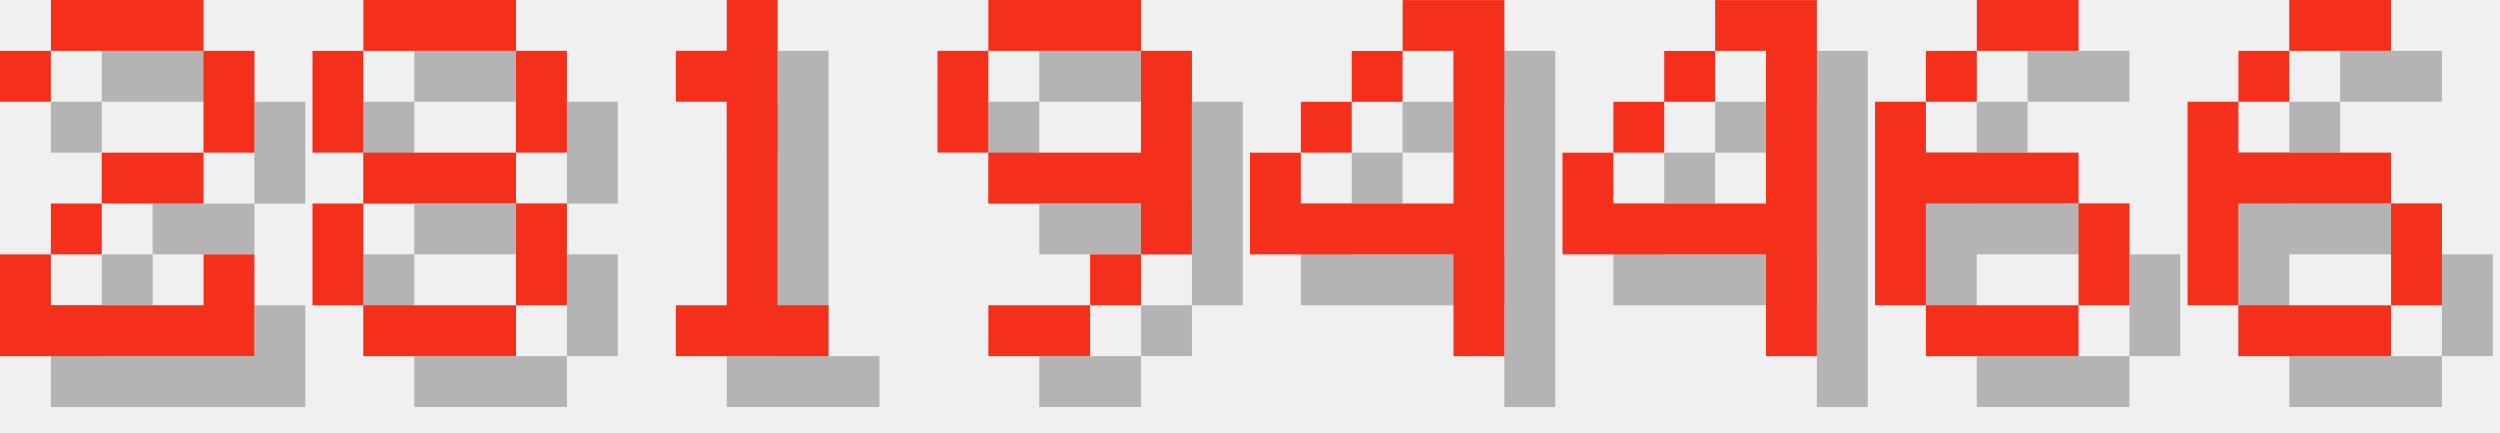
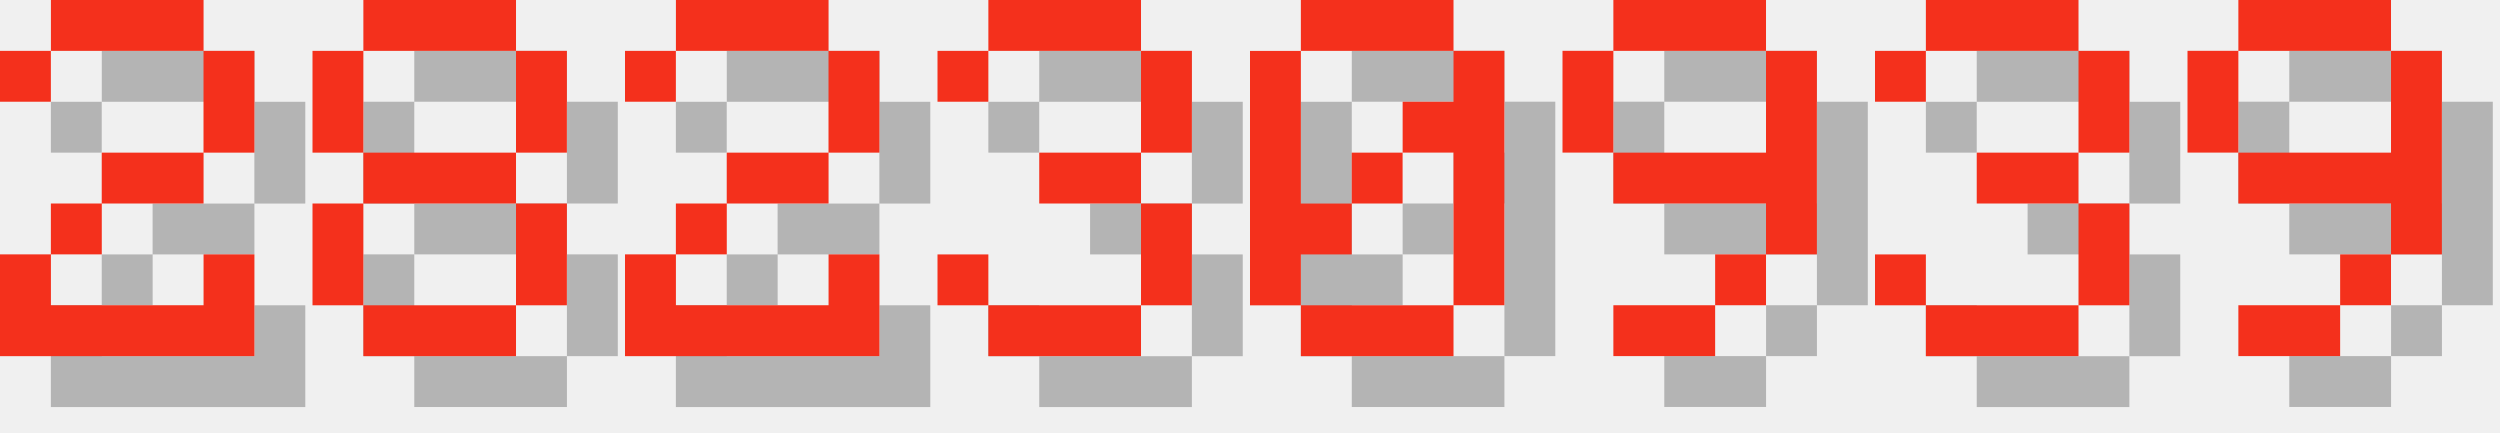
<svg xmlns="http://www.w3.org/2000/svg" version="1.1" width="208.0" height="36">
  <style>
        .text-foreground {
            fill: #F4301C;
        }
        .text-shadow {
            fill: #000000;
            fill-opacity: 0.25;
        }
    </style>
  <g class="digit" id="digit_2" transform="translate(0.0, 0), scale(4)">
    <path id="digit_2_shadow" class="text-shadow" d="m1.058 2.117v1.058h1.058v-1.058h3.175v2.117h-2.117v1.058h-1.058v1.058h-1.058v2.117h5.292v-2.117h-1.058v1.058h-3.175v-1.058h1.058v-1.058h2.117v-1.058h1.058v-2.117h-1.058v-1.058h-3.175v1.058h-1.058z" fill-opacity=".5" style="paint-order:stroke fill markers" />
    <path id="digit_2_fg" class="text-foreground" d="m0 1.058v1.058h1.058v-1.058h3.175v2.117h-2.117v1.058h-1.058v1.058h-1.058v2.117h5.292v-2.117h-1.058v1.058h-3.175v-1.058h1.058v-1.058h2.117v-1.058h1.058v-2.117h-1.058v-1.058h-3.175v1.058h-1.058z" fill="#fff" style="paint-order:stroke fill markers" />
  </g>
  <g class="digit" id="digit_8" transform="translate(26.0, 0), scale(4)">
    <path id="digit_8_shadow" class="text-shadow" d="m2.117 1.058v1.058h3.175v-1.058h-3.175zm3.175 1.058v2.117h1.058v-2.117h-1.058zm0 2.117h-3.175v1.058h3.175v-1.058zm0 1.058v2.117h1.058v-2.117h-1.058zm0 2.117h-3.175v1.058h3.175v-1.058zm-3.175 0v-2.117h-1.058v2.117h1.058zm0-3.175v-2.117h-1.058v2.117h1.058z" fill-opacity=".5" style="paint-order:stroke fill markers" />
    <path id="digit_8_fg" class="text-foreground" d="m1.058 0v1.058h3.175v-1.058h-3.175zm3.175 1.058v2.117h1.058v-2.117h-1.058zm0 2.117h-3.175v1.058h3.175v-1.058zm0 1.058v2.117h1.058v-2.117h-1.058zm0 2.117h-3.175v1.058h3.175v-1.058zm-3.175 0v-2.117h-1.058v2.117h1.058zm0-3.175v-2.117h-1.058v2.117h1.058z" fill="#fff" style="paint-order:stroke fill markers" />
  </g>
-   <g class="digit" id="digit_1" transform="translate(52.0, 0), scale(4)">
-     <path id="digit_1_shadow" class="text-shadow" d="m2.117 2.117v1.058h1.058v4.233h-1.058v1.058h3.175v-1.058h-1.058v-6.35h-1.058v1.058h-1.058z" fill-opacity=".5" style="paint-order:stroke fill markers" />
-     <path id="digit_1_fg" class="text-foreground" d="m1.058 1.058v1.058h1.058v4.233h-1.058v1.058h3.175v-1.058h-1.058v-6.35h-1.058v1.058h-1.058z" fill="#fff" style="paint-order:stroke fill markers" />
+   <g class="digit" id="digit_2" transform="translate(52.0, 0), scale(4)">
+     <path id="digit_2_shadow" class="text-shadow" d="m1.058 2.117v1.058h1.058v-1.058h3.175v2.117h-2.117v1.058h-1.058v1.058h-1.058v2.117h5.292v-2.117h-1.058v1.058h-3.175v-1.058h1.058v-1.058h2.117v-1.058h1.058v-2.117h-1.058v-1.058h-3.175v1.058h-1.058z" fill-opacity=".5" style="paint-order:stroke fill markers" />
+     <path id="digit_2_fg" class="text-foreground" d="m0 1.058v1.058h1.058v-1.058h3.175v2.117h-2.117v1.058h-1.058v1.058h-1.058v2.117h5.292v-2.117h-1.058v1.058h-3.175v-1.058h1.058v-1.058h2.117v-1.058h1.058v-2.117h-1.058v-1.058h-3.175v1.058h-1.058z" fill="#fff" style="paint-order:stroke fill markers" />
  </g>
-   <g class="digit" id="digit_9" transform="translate(78.0, 0), scale(4)">
+   <g class="digit" id="digit_3" transform="translate(78.0, 0), scale(4)">
+     <path id="digit_3_shadow" class="text-shadow" d="m1.058 2.117v1.058h1.058v-1.058h3.175v2.117h-2.117v1.058h2.117v2.117h-3.175v-1.058h-1.058v1.058h1.058v1.058h3.175v-1.058h1.058v-2.117h-1.058v-1.058h1.058v-2.117h-1.058v-1.058h-3.175v1.058h-1.058z" fill-opacity=".5" style="paint-order:stroke fill markers" />
+     <path id="digit_3_fg" class="text-foreground" d="m0 1.058v1.058h1.058v-1.058h3.175v2.117h-2.117v1.058h2.117v2.117h-3.175v-1.058h-1.058v1.058h1.058v1.058h3.175v-1.058h1.058v-2.117h-1.058v-1.058h1.058v-2.117h-1.058v-1.058h-3.175v1.058h-1.058z" fill="#fff" style="paint-order:stroke fill markers" />
+   </g>
+   <g class="digit" id="digit_0" transform="translate(104.0, 0), scale(4)">
+     <path id="digit_0_shadow" class="text-shadow" d="m2.117 1.058v1.058h3.175v-1.058h-3.175zm3.175 1.058v1.058h-1.058v1.058h1.058v3.175h1.058v-5.292h-1.058zm0 5.292h-3.175v1.058h3.175v-1.058zm-3.175 0v-1.058h1.058v-1.058h-1.058v-3.175h-1.058v5.292h1.058zm1.058-2.117h1.058v-1.058h-1.058v1.058z" fill-opacity=".5" style="paint-order:stroke fill markers" />
+     <path id="digit_0_fg" class="text-foreground" d="m1.058 0v1.058h3.175v-1.058h-3.175zm3.175 1.058v1.058h-1.058v1.058h1.058v3.175h1.058v-5.292h-1.058zm0 5.292h-3.175v1.058h3.175v-1.058zm-3.175 0v-1.058h1.058v-1.058h-1.058v-3.175h-1.058v5.292h1.058zm1.058-2.117h1.058v-1.058h-1.058v1.058z" fill="#fff" style="paint-order:stroke fill markers" />
+   </g>
+   <g class="digit" id="digit_9" transform="translate(130.0, 0), scale(4)">
    <path id="digit_9_shadow" class="text-shadow" d="m2.117 1.058v1.058h3.175v-1.058h-3.175zm3.175 1.058v2.117h-3.175v1.058h3.175v1.058h1.058v-4.233h-1.058zm0 4.233h-1.058v1.058h1.058v-1.058zm-1.058 1.058h-2.117v1.058h2.117v-1.058zm-2.117-3.175v-2.117h-1.058v2.117h1.058z" fill-opacity=".5" style="paint-order:stroke fill markers" />
    <path id="digit_9_fg" class="text-foreground" d="m1.058 0v1.058h3.175v-1.058h-3.175zm3.175 1.058v2.117h-3.175v1.058h3.175v1.058h1.058v-4.233h-1.058zm0 4.233h-1.058v1.058h1.058v-1.058zm-1.058 1.058h-2.117v1.058h2.117v-1.058zm-2.117-3.175v-2.117h-1.058v2.117h1.058z" fill="#fff" style="paint-order:stroke fill markers" />
  </g>
-   <g class="digit" id="digit_4" transform="translate(104.0, 0), scale(4)">
-     <path id="digit_4_shadow" class="text-shadow" d="m4.233 1.058v1.058h1.058v3.175h-3.175v-1.058h-1.058v2.117h4.233v2.117h1.058v-7.408h-2.117zm-2.117 3.175h1.058v-1.058h-1.058v1.058zm1.058-1.058h1.058v-1.058h-1.058v1.058z" fill-opacity=".5" style="paint-order:stroke fill markers" />
-     <path id="digit_4_fg" class="text-foreground" d="m3.175 0v1.058h1.058v3.175h-3.175v-1.058h-1.058v2.117h4.233v2.117h1.058v-7.408h-2.117zm-2.117 3.175h1.058v-1.058h-1.058v1.058zm1.058-1.058h1.058v-1.058h-1.058v1.058z" fill="#fff" style="paint-order:stroke fill markers" />
+   <g class="digit" id="digit_3" transform="translate(156.0, 0), scale(4)">
+     <path id="digit_3_shadow" class="text-shadow" d="m1.058 2.117v1.058h1.058v-1.058h3.175v2.117h-2.117v1.058h2.117v2.117h-3.175v-1.058h-1.058v1.058h1.058v1.058h3.175v-1.058h1.058v-2.117h-1.058v-1.058h1.058v-2.117h-1.058v-1.058h-3.175v1.058h-1.058z" fill-opacity=".5" style="paint-order:stroke fill markers" />
+     <path id="digit_3_fg" class="text-foreground" d="m0 1.058v1.058h1.058v-1.058h3.175v2.117h-2.117v1.058h2.117v2.117h-3.175v-1.058h-1.058v1.058h1.058v1.058h3.175v-1.058h1.058v-2.117h-1.058v-1.058h1.058v-2.117h-1.058v-1.058h-3.175v1.058h-1.058z" fill="#fff" style="paint-order:stroke fill markers" />
  </g>
-   <g class="digit" id="digit_4" transform="translate(130.0, 0), scale(4)">
-     <path id="digit_4_shadow" class="text-shadow" d="m4.233 1.058v1.058h1.058v3.175h-3.175v-1.058h-1.058v2.117h4.233v2.117h1.058v-7.408h-2.117zm-2.117 3.175h1.058v-1.058h-1.058v1.058zm1.058-1.058h1.058v-1.058h-1.058v1.058z" fill-opacity=".5" style="paint-order:stroke fill markers" />
-     <path id="digit_4_fg" class="text-foreground" d="m3.175 0v1.058h1.058v3.175h-3.175v-1.058h-1.058v2.117h4.233v2.117h1.058v-7.408h-2.117zm-2.117 3.175h1.058v-1.058h-1.058v1.058zm1.058-1.058h1.058v-1.058h-1.058v1.058z" fill="#fff" style="paint-order:stroke fill markers" />
-   </g>
-   <g class="digit" id="digit_6" transform="translate(156.0, 0), scale(4)">
-     <path id="digit_6_shadow" class="text-shadow" d="m3.175 1.058v1.058h2.117v-1.058h-2.117zm0 1.058h-1.058v1.058h1.058v-1.058zm-1.058 1.058h-1.058v4.233h1.058v-2.117h3.175v-1.058h-3.175v-1.058zm3.175 2.117v2.117h1.058v-2.117h-1.058zm0 2.117h-3.175v1.058h3.175v-1.058z" fill-opacity=".5" style="paint-order:stroke fill markers" />
-     <path id="digit_6_fg" class="text-foreground" d="m2.117 0v1.058h2.117v-1.058h-2.117zm0 1.058h-1.058v1.058h1.058v-1.058zm-1.058 1.058h-1.058v4.233h1.058v-2.117h3.175v-1.058h-3.175v-1.058zm3.175 2.117v2.117h1.058v-2.117h-1.058zm0 2.117h-3.175v1.058h3.175v-1.058z" fill="#fff" style="paint-order:stroke fill markers" />
-   </g>
-   <g class="digit" id="digit_6" transform="translate(182.0, 0), scale(4)">
-     <path id="digit_6_shadow" class="text-shadow" d="m3.175 1.058v1.058h2.117v-1.058h-2.117zm0 1.058h-1.058v1.058h1.058v-1.058zm-1.058 1.058h-1.058v4.233h1.058v-2.117h3.175v-1.058h-3.175v-1.058zm3.175 2.117v2.117h1.058v-2.117h-1.058zm0 2.117h-3.175v1.058h3.175v-1.058z" fill-opacity=".5" style="paint-order:stroke fill markers" />
-     <path id="digit_6_fg" class="text-foreground" d="m2.117 0v1.058h2.117v-1.058h-2.117zm0 1.058h-1.058v1.058h1.058v-1.058zm-1.058 1.058h-1.058v4.233h1.058v-2.117h3.175v-1.058h-3.175v-1.058zm3.175 2.117v2.117h1.058v-2.117h-1.058zm0 2.117h-3.175v1.058h3.175v-1.058z" fill="#fff" style="paint-order:stroke fill markers" />
+   <g class="digit" id="digit_9" transform="translate(182.0, 0), scale(4)">
+     <path id="digit_9_shadow" class="text-shadow" d="m2.117 1.058v1.058h3.175v-1.058h-3.175zm3.175 1.058v2.117h-3.175v1.058h3.175v1.058h1.058v-4.233h-1.058zm0 4.233h-1.058v1.058h1.058v-1.058zm-1.058 1.058h-2.117v1.058h2.117v-1.058zm-2.117-3.175v-2.117h-1.058v2.117h1.058z" fill-opacity=".5" style="paint-order:stroke fill markers" />
+     <path id="digit_9_fg" class="text-foreground" d="m1.058 0v1.058h3.175v-1.058h-3.175zm3.175 1.058v2.117h-3.175v1.058h3.175v1.058h1.058v-4.233h-1.058zm0 4.233h-1.058v1.058h1.058v-1.058zm-1.058 1.058h-2.117v1.058h2.117v-1.058zm-2.117-3.175v-2.117h-1.058v2.117h1.058z" fill="#fff" style="paint-order:stroke fill markers" />
  </g>
</svg>
